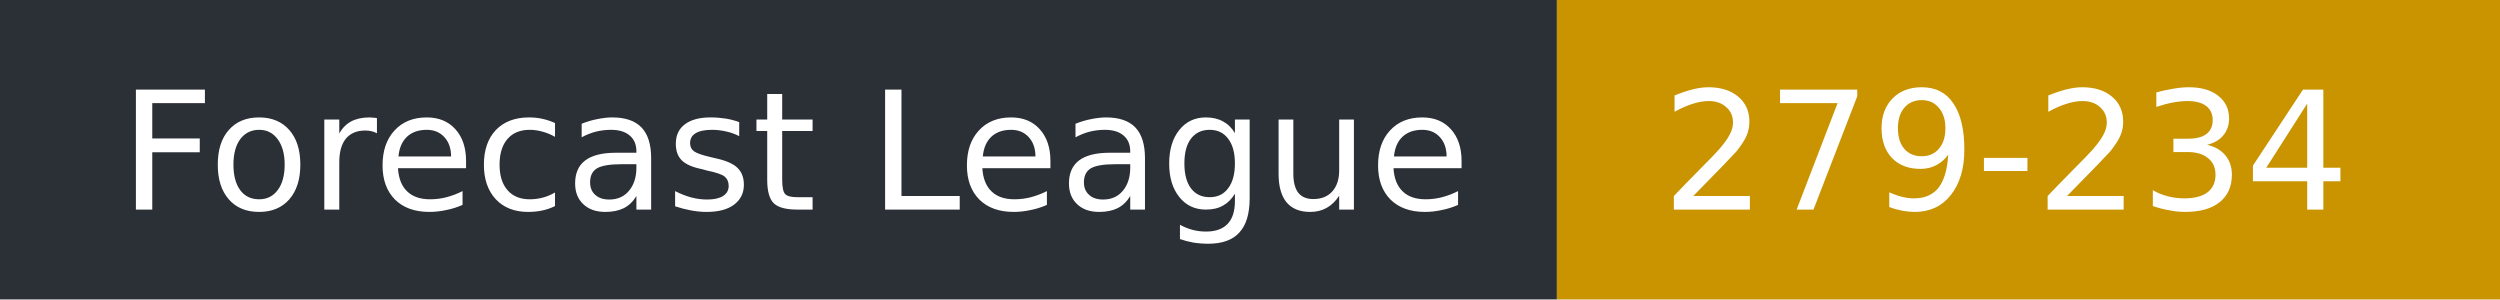
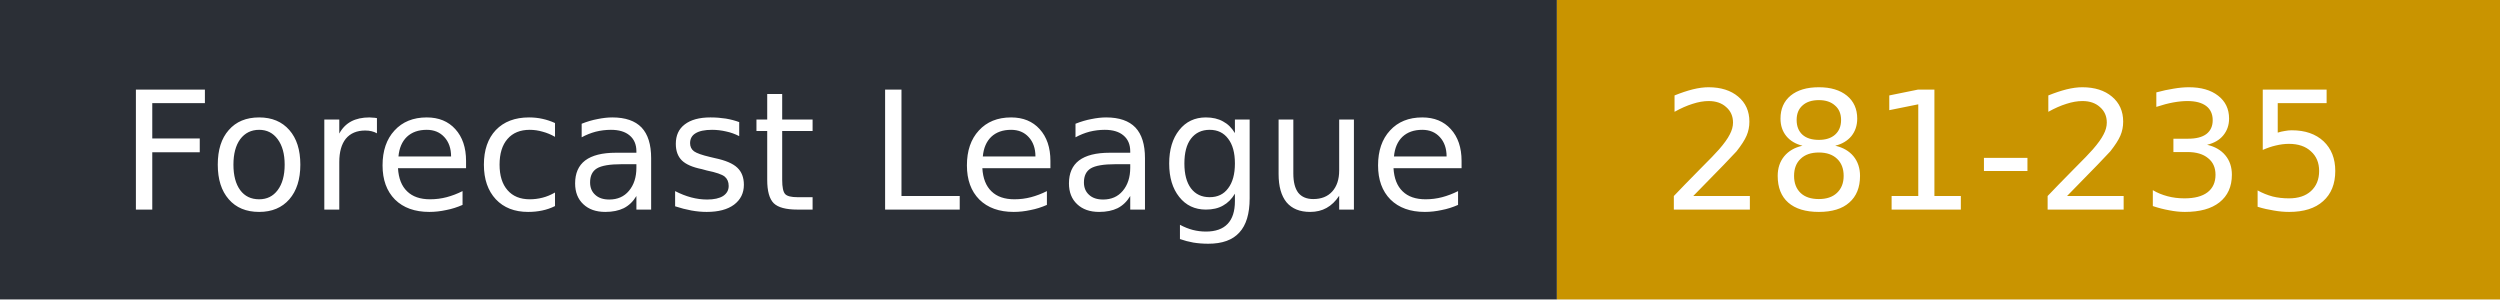
- <svg xmlns="http://www.w3.org/2000/svg" width="167" height="20" role="img" aria-label="Forecast League: 279-234">
+ <svg xmlns="http://www.w3.org/2000/svg" width="167" height="20" role="img" aria-label="Forecast League: 281-235">
  <rect width="104" height="20" fill="#2b2f36" />
  <rect x="104" width="63" height="20" fill="#c99400" />
  <g fill="#fff" font-family="Verdana,DejaVu Sans,sans-serif" font-size="11">
    <text x="8" y="14">Forecast League</text>
-     <text x="111" y="14">279-234</text>
+     <text x="111" y="14">281-235</text>
  </g>
</svg>
